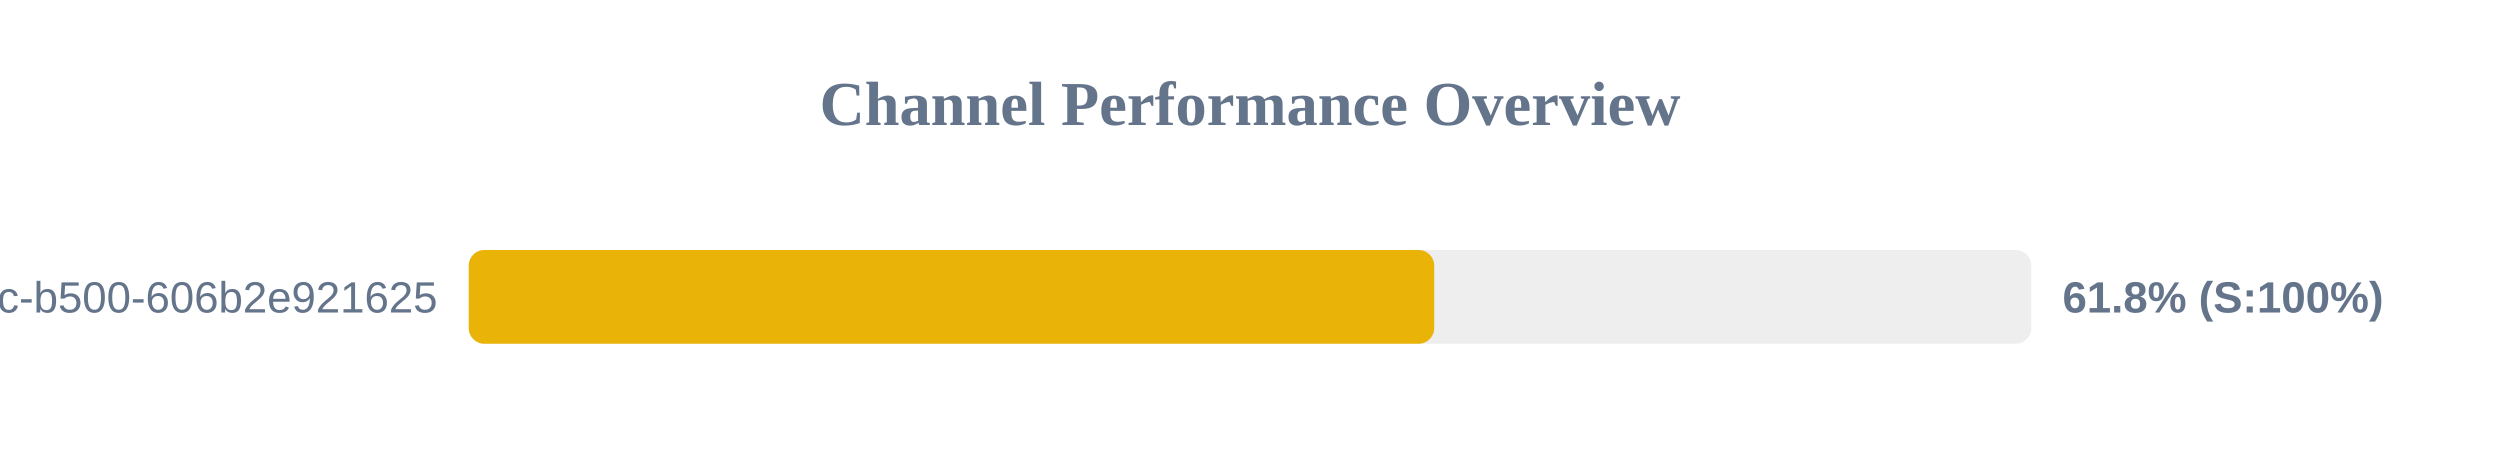
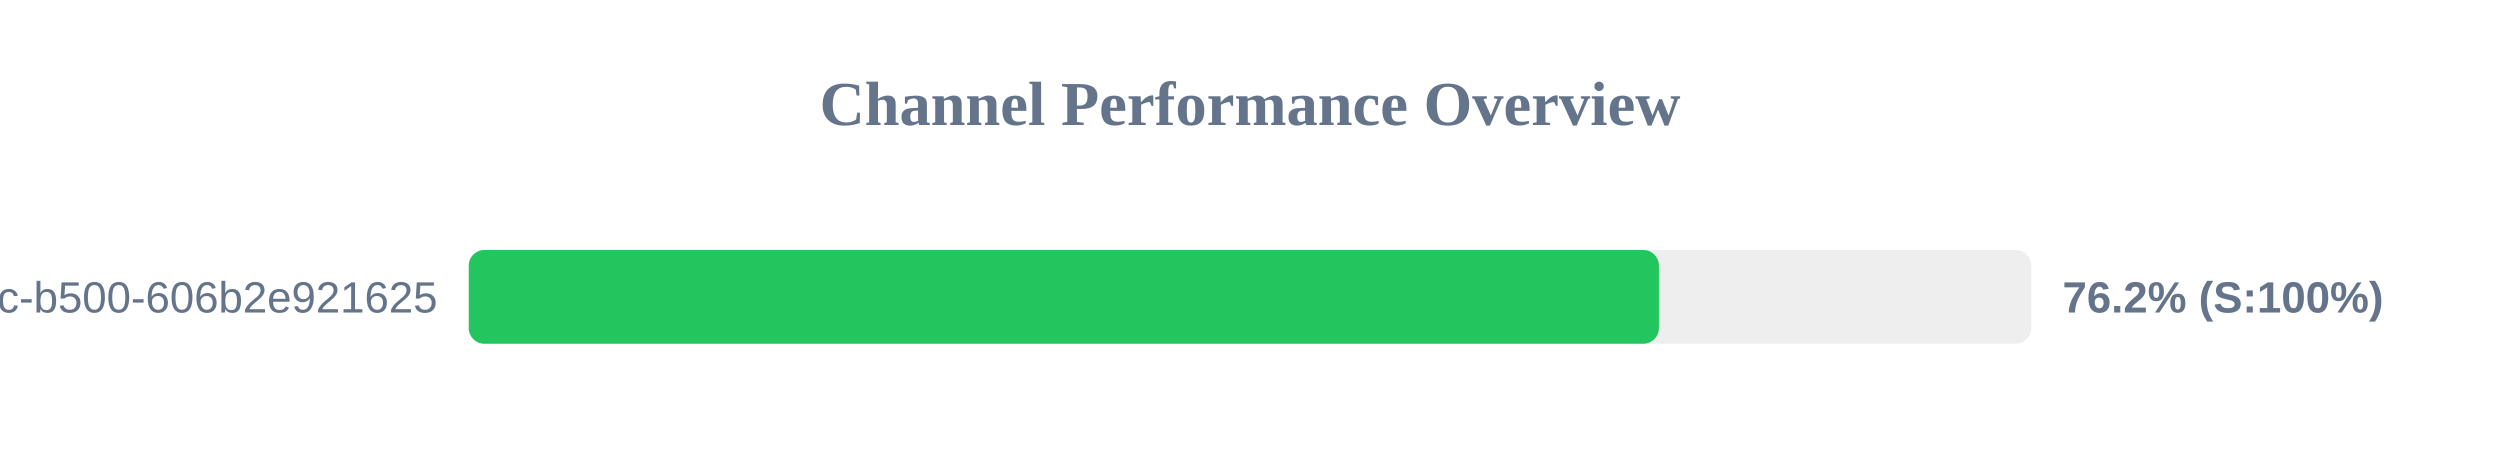
<svg xmlns="http://www.w3.org/2000/svg" width="800" height="150" version="1.1">
  <style>
        .row { font: 14px Arial; fill: #64748b; }
        .score { font: bold 14px Arial; fill: #64748b; }
    </style>
  <text x="400" y="40" text-anchor="middle" font-size="20px" font-weight="bold" fill="#64748b">Channel Performance Overview</text>
  <rect x="150" y="80" width="500" height="30" fill="#eee" rx="5" />
-   <rect x="150" y="80" width="308.95" height="30" fill="#eab308" rx="5" />
+   <rect x="150" y="80" width="380.85" height="30" fill="#22c55e" rx="5" />
  <text x="140" y="100" text-anchor="end" class="row">?uuid=f901861b-6491-450c-b500-606b2e921625</text>
-   <text x="660" y="100" text-anchor="start" class="score">61.8% (S:100%)</text>
+   <text x="660" y="100" text-anchor="start" class="score">76.2% (S:100%)</text>
</svg>
